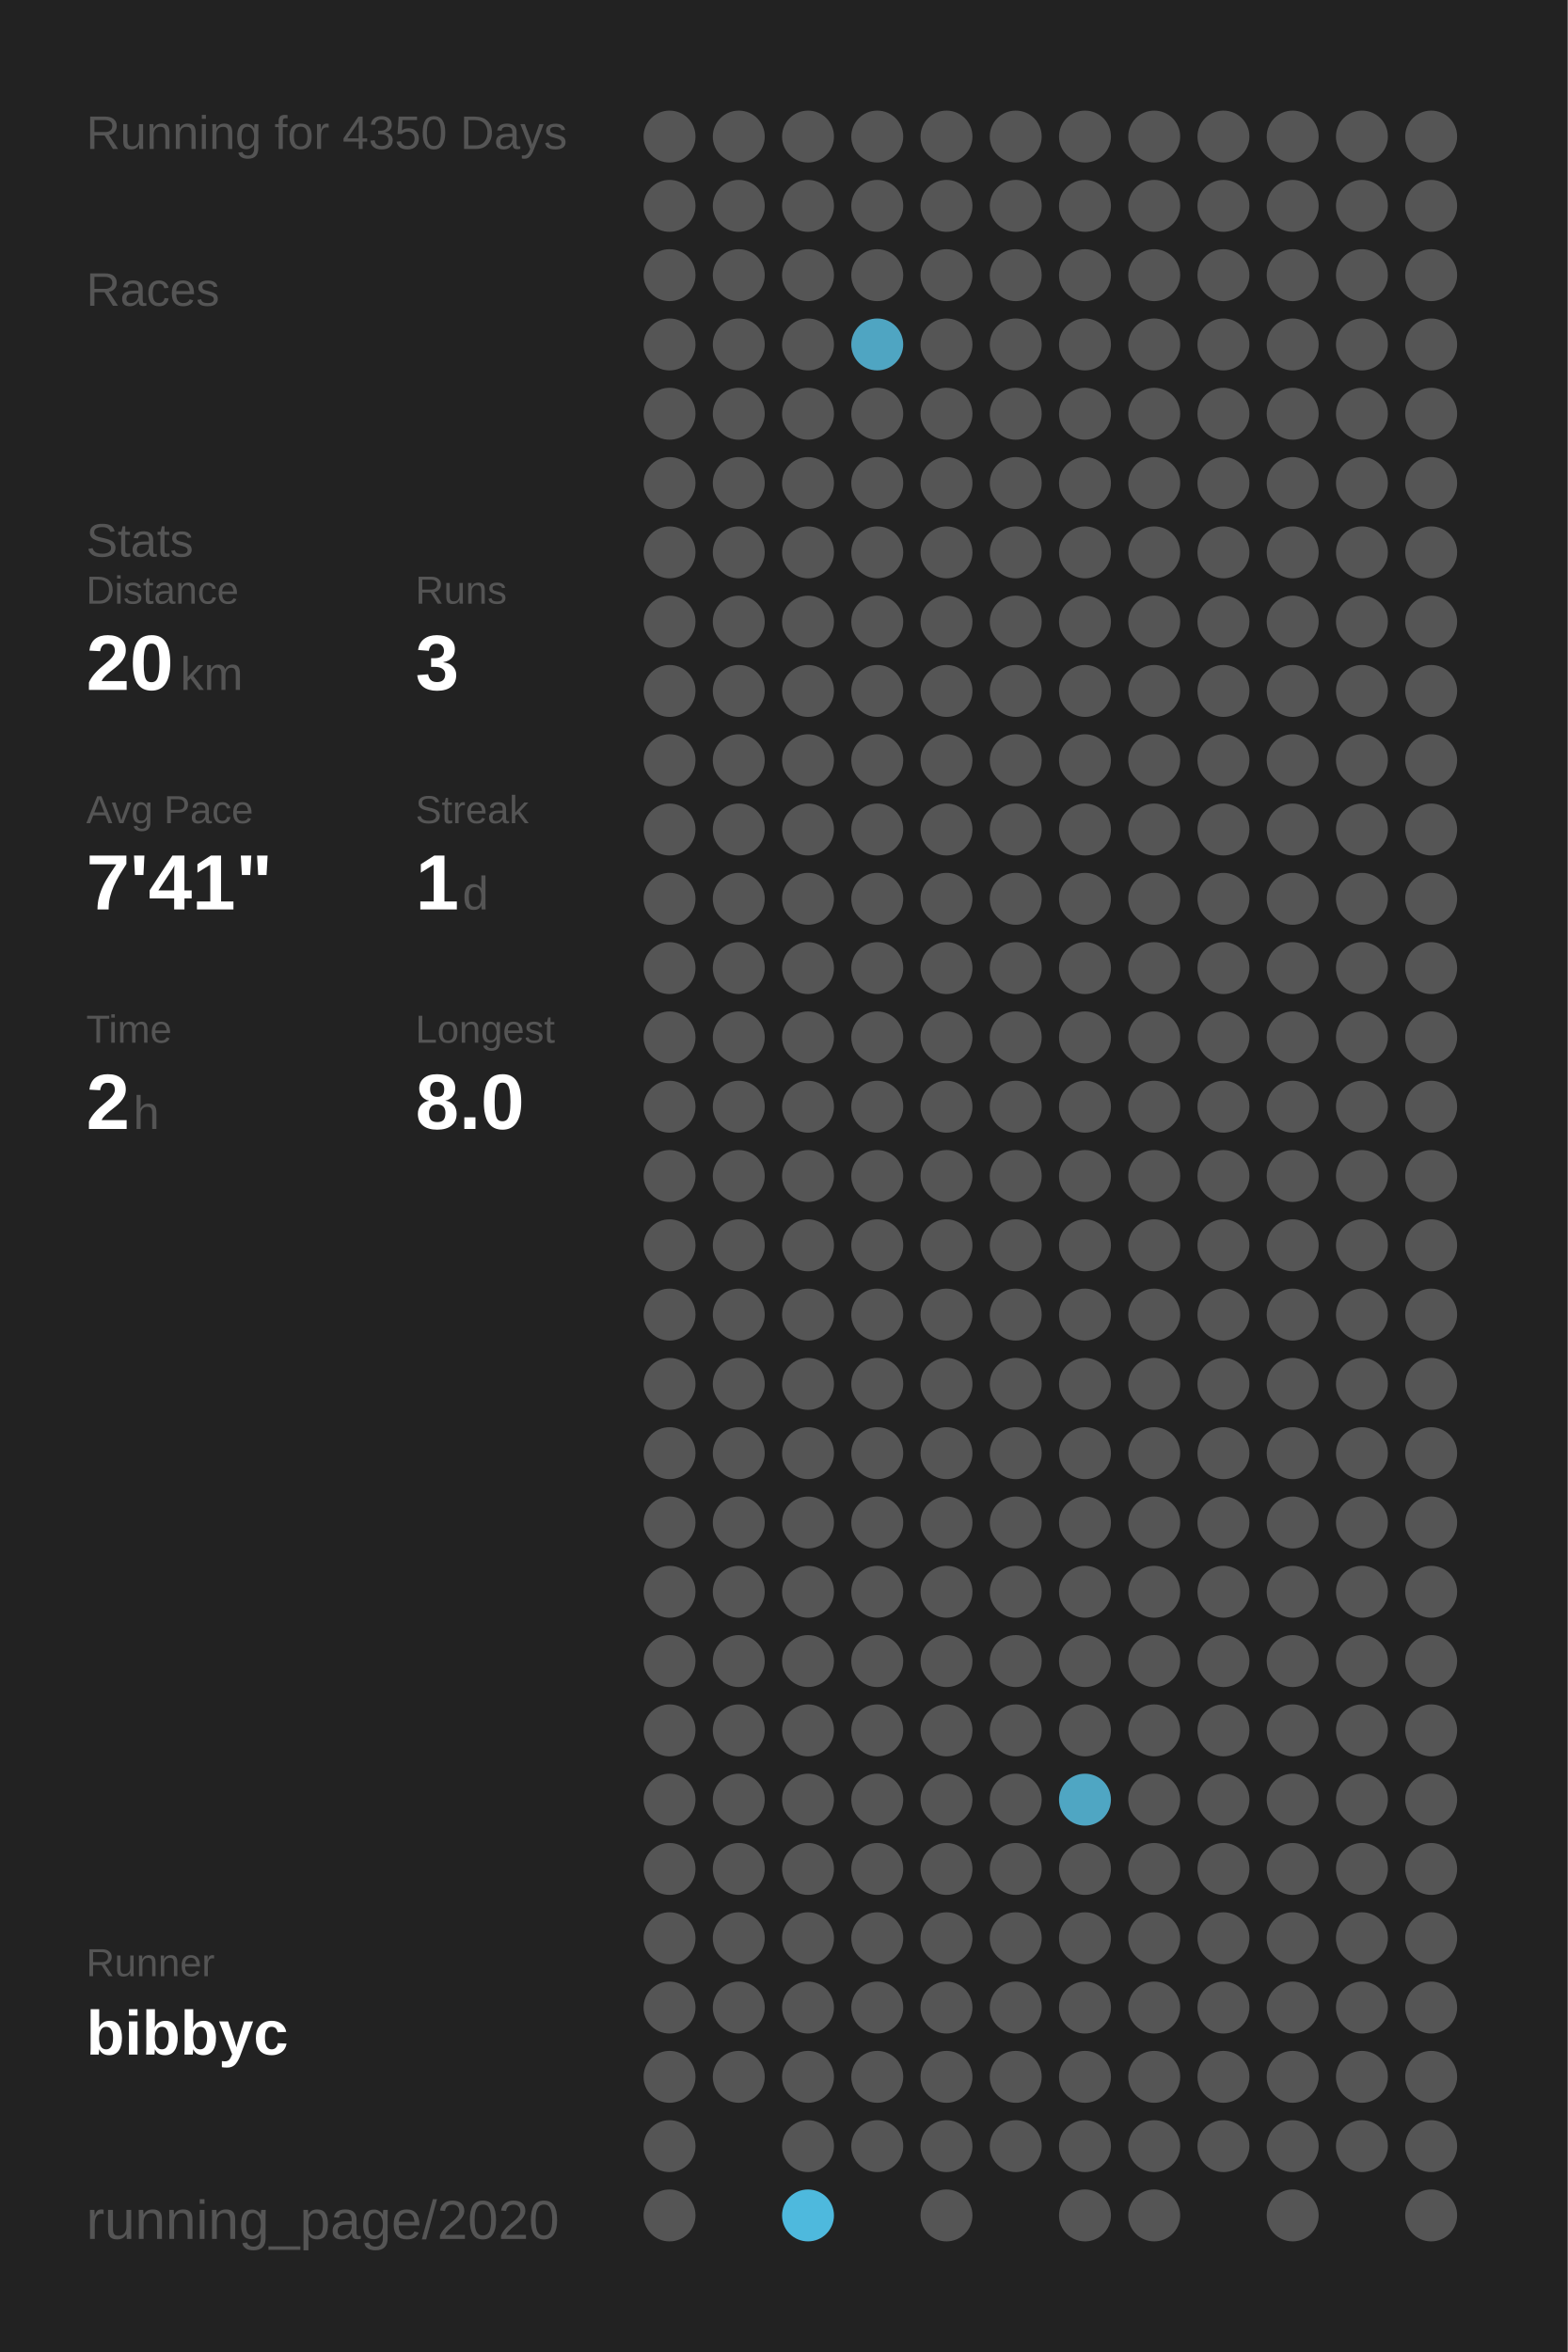
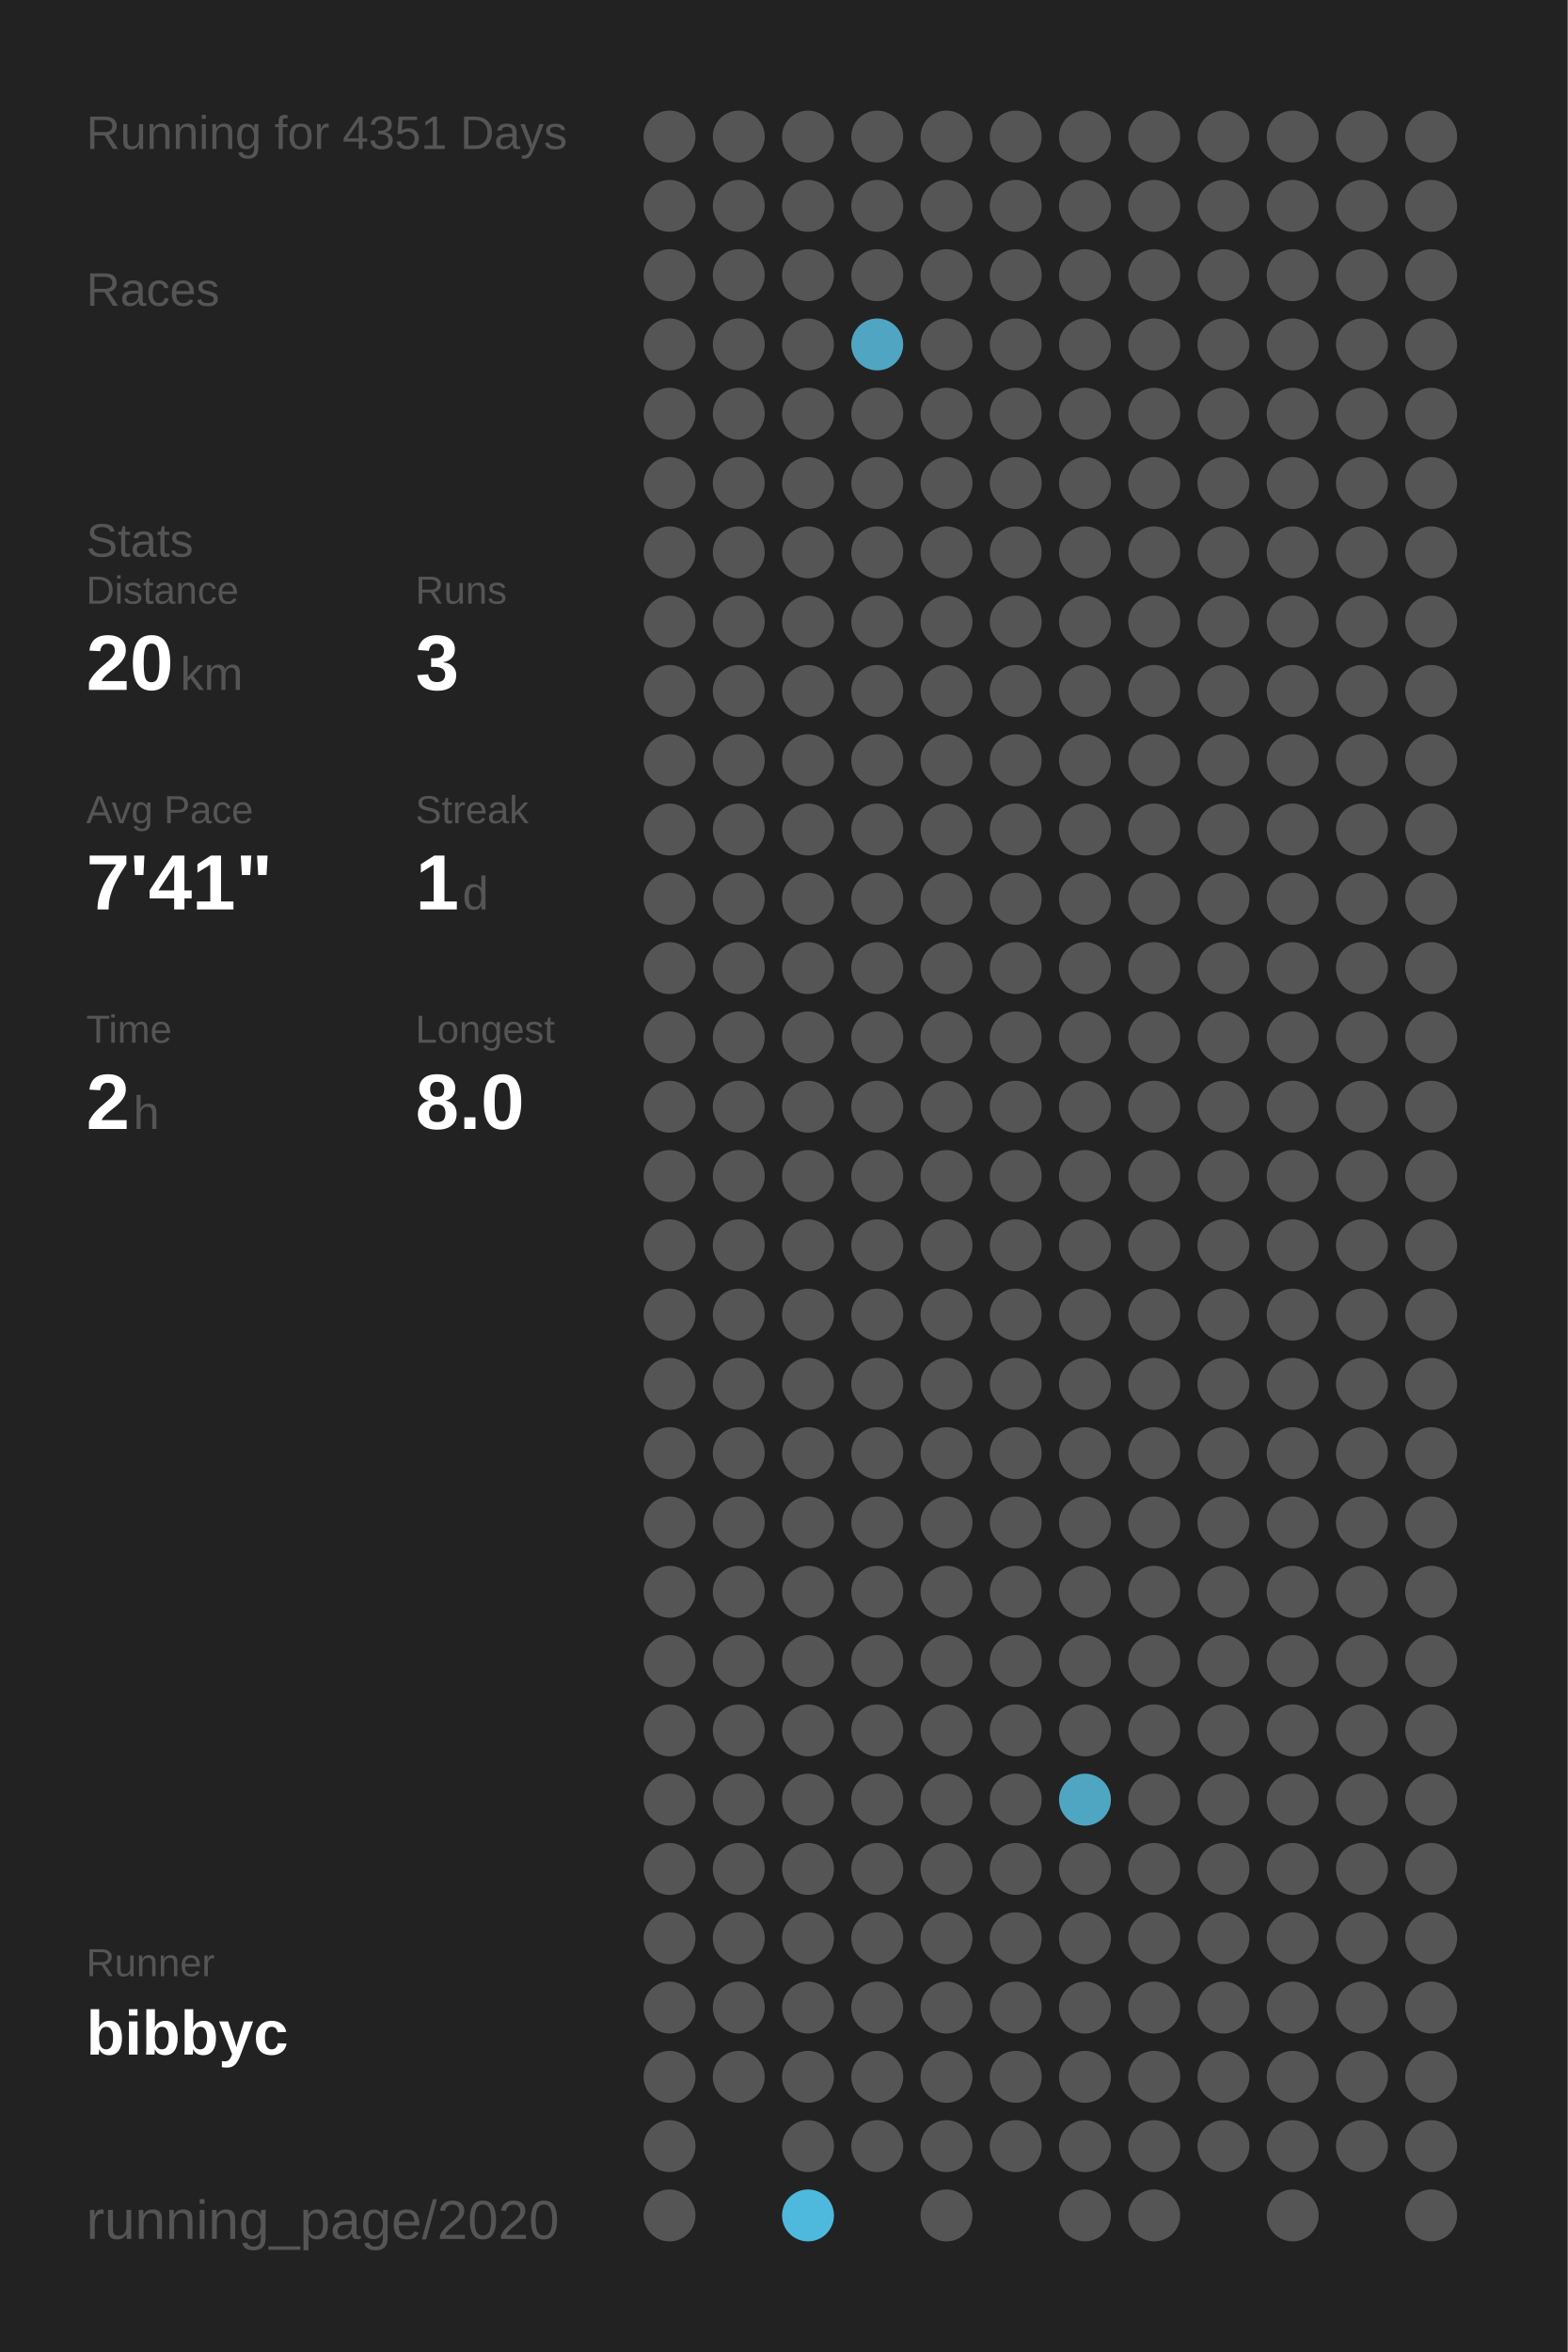
<svg xmlns="http://www.w3.org/2000/svg" baseProfile="full" height="300mm" version="1.1" viewBox="0,0,200,300" width="200mm">
  <defs />
  <rect fill="#222222" height="300" width="200" x="0" y="0" />
-   <text fill="#555555" style="font-size:6px; font-family:Arial;" x="11" y="19">Running for 4350 Days</text>
+   <text fill="#555555" style="font-size:6px; font-family:Arial;" x="11" y="19">Running for 4351 Days</text>
  <text fill="#555555" style="font-size:6px; font-family:Arial;" x="11" y="39">Races</text>
  <text fill="#555555" style="font-size:6px; font-family:Arial;" x="11" y="71">Stats</text>
  <text fill="#555555" style="font-size:5px; font-family:Arial;" x="11" y="77">Distance</text>
  <text fill="#FFFFFF" style="font-size:10px; font-family:Arial; font-weight:bold;" x="11" y="88">20</text>
  <text fill="#555555" style="font-size:6px; font-family:Arial;" x="23" y="88">km</text>
  <text fill="#555555" style="font-size:5px; font-family:Arial;" x="53" y="77">Runs</text>
  <text fill="#FFFFFF" style="font-size:10px; font-family:Arial; font-weight:bold;" x="53" y="88">3</text>
  <text fill="#555555" style="font-size:5px; font-family:Arial;" x="11" y="105">Avg Pace</text>
  <text fill="#FFFFFF" style="font-size:10px; font-family:Arial; font-weight:bold;" x="11" y="116">7'41"</text>
  <text fill="#555555" style="font-size:5px; font-family:Arial;" x="53" y="105">Streak</text>
  <text fill="#FFFFFF" style="font-size:10px; font-family:Arial; font-weight:bold;" x="53" y="116">1</text>
  <text fill="#555555" style="font-size:6px; font-family:Arial;" x="59" y="116">d</text>
  <text fill="#555555" style="font-size:5px; font-family:Arial;" x="11" y="133">Time</text>
  <text fill="#FFFFFF" style="font-size:10px; font-family:Arial; font-weight:bold;" x="11" y="144">2</text>
  <text fill="#555555" style="font-size:6px; font-family:Arial;" x="17" y="144">h</text>
  <text fill="#555555" style="font-size:5px; font-family:Arial;" x="53" y="133">Longest</text>
  <text fill="#FFFFFF" style="font-size:10px; font-family:Arial; font-weight:bold;" x="53" y="144">8.0</text>
  <text fill="#555555" style="font-size:5px; font-family:Arial;" x="11" y="252.065">Runner</text>
  <text fill="#FFFFFF" style="font-size:8px; font-family:Arial; font-weight:bold;" x="11" y="262.065">bibbyc</text>
  <text fill="#555555" style="font-size:7px; font-family:Arial;" x="11" y="285.581">running_page/2020</text>
  <circle cx="85.417" cy="17.419" fill="#555555" r="3.312" />
  <circle cx="85.417" cy="26.258" fill="#555555" r="3.312" />
  <circle cx="85.417" cy="35.097" fill="#555555" r="3.312" />
  <circle cx="85.417" cy="43.935" fill="#555555" r="3.312" />
  <circle cx="85.417" cy="52.774" fill="#555555" r="3.312" />
  <circle cx="85.417" cy="61.613" fill="#555555" r="3.312" />
  <circle cx="85.417" cy="70.452" fill="#555555" r="3.312" />
  <circle cx="85.417" cy="79.29" fill="#555555" r="3.312" />
  <circle cx="85.417" cy="88.129" fill="#555555" r="3.312" />
  <circle cx="85.417" cy="96.968" fill="#555555" r="3.312" />
  <circle cx="85.417" cy="105.806" fill="#555555" r="3.312" />
  <circle cx="85.417" cy="114.645" fill="#555555" r="3.312" />
  <circle cx="85.417" cy="123.484" fill="#555555" r="3.312" />
  <circle cx="85.417" cy="132.323" fill="#555555" r="3.312" />
  <circle cx="85.417" cy="141.161" fill="#555555" r="3.312" />
  <circle cx="85.417" cy="150" fill="#555555" r="3.312" />
  <circle cx="85.417" cy="158.839" fill="#555555" r="3.312" />
  <circle cx="85.417" cy="167.677" fill="#555555" r="3.312" />
  <circle cx="85.417" cy="176.516" fill="#555555" r="3.312" />
  <circle cx="85.417" cy="185.355" fill="#555555" r="3.312" />
  <circle cx="85.417" cy="194.194" fill="#555555" r="3.312" />
  <circle cx="85.417" cy="203.032" fill="#555555" r="3.312" />
  <circle cx="85.417" cy="211.871" fill="#555555" r="3.312" />
  <circle cx="85.417" cy="220.71" fill="#555555" r="3.312" />
  <circle cx="85.417" cy="229.548" fill="#555555" r="3.312" />
  <circle cx="85.417" cy="238.387" fill="#555555" r="3.312" />
  <circle cx="85.417" cy="247.226" fill="#555555" r="3.312" />
  <circle cx="85.417" cy="256.065" fill="#555555" r="3.312" />
  <circle cx="85.417" cy="264.903" fill="#555555" r="3.312" />
  <circle cx="85.417" cy="273.742" fill="#555555" r="3.312" />
  <circle cx="85.417" cy="282.581" fill="#555555" r="3.312" />
  <circle cx="94.25" cy="17.419" fill="#555555" r="3.312" />
  <circle cx="94.25" cy="26.258" fill="#555555" r="3.312" />
  <circle cx="94.25" cy="35.097" fill="#555555" r="3.312" />
  <circle cx="94.25" cy="43.935" fill="#555555" r="3.312" />
  <circle cx="94.25" cy="52.774" fill="#555555" r="3.312" />
  <circle cx="94.25" cy="61.613" fill="#555555" r="3.312" />
  <circle cx="94.25" cy="70.452" fill="#555555" r="3.312" />
  <circle cx="94.25" cy="79.29" fill="#555555" r="3.312" />
  <circle cx="94.25" cy="88.129" fill="#555555" r="3.312" />
  <circle cx="94.25" cy="96.968" fill="#555555" r="3.312" />
  <circle cx="94.25" cy="105.806" fill="#555555" r="3.312" />
  <circle cx="94.25" cy="114.645" fill="#555555" r="3.312" />
  <circle cx="94.25" cy="123.484" fill="#555555" r="3.312" />
  <circle cx="94.25" cy="132.323" fill="#555555" r="3.312" />
  <circle cx="94.25" cy="141.161" fill="#555555" r="3.312" />
  <circle cx="94.25" cy="150" fill="#555555" r="3.312" />
  <circle cx="94.25" cy="158.839" fill="#555555" r="3.312" />
  <circle cx="94.25" cy="167.677" fill="#555555" r="3.312" />
  <circle cx="94.25" cy="176.516" fill="#555555" r="3.312" />
  <circle cx="94.25" cy="185.355" fill="#555555" r="3.312" />
  <circle cx="94.25" cy="194.194" fill="#555555" r="3.312" />
  <circle cx="94.25" cy="203.032" fill="#555555" r="3.312" />
  <circle cx="94.25" cy="211.871" fill="#555555" r="3.312" />
  <circle cx="94.25" cy="220.71" fill="#555555" r="3.312" />
  <circle cx="94.25" cy="229.548" fill="#555555" r="3.312" />
  <circle cx="94.25" cy="238.387" fill="#555555" r="3.312" />
  <circle cx="94.25" cy="247.226" fill="#555555" r="3.312" />
  <circle cx="94.25" cy="256.065" fill="#555555" r="3.312" />
  <circle cx="94.25" cy="264.903" fill="#555555" r="3.312" />
  <circle cx="103.083" cy="17.419" fill="#555555" r="3.312" />
  <circle cx="103.083" cy="26.258" fill="#555555" r="3.312" />
  <circle cx="103.083" cy="35.097" fill="#555555" r="3.312" />
  <circle cx="103.083" cy="43.935" fill="#555555" r="3.312" />
  <circle cx="103.083" cy="52.774" fill="#555555" r="3.312" />
  <circle cx="103.083" cy="61.613" fill="#555555" r="3.312" />
  <circle cx="103.083" cy="70.452" fill="#555555" r="3.312" />
  <circle cx="103.083" cy="79.29" fill="#555555" r="3.312" />
  <circle cx="103.083" cy="88.129" fill="#555555" r="3.312" />
  <circle cx="103.083" cy="96.968" fill="#555555" r="3.312" />
  <circle cx="103.083" cy="105.806" fill="#555555" r="3.312" />
  <circle cx="103.083" cy="114.645" fill="#555555" r="3.312" />
  <circle cx="103.083" cy="123.484" fill="#555555" r="3.312" />
  <circle cx="103.083" cy="132.323" fill="#555555" r="3.312" />
  <circle cx="103.083" cy="141.161" fill="#555555" r="3.312" />
  <circle cx="103.083" cy="150" fill="#555555" r="3.312" />
  <circle cx="103.083" cy="158.839" fill="#555555" r="3.312" />
  <circle cx="103.083" cy="167.677" fill="#555555" r="3.312" />
  <circle cx="103.083" cy="176.516" fill="#555555" r="3.312" />
  <circle cx="103.083" cy="185.355" fill="#555555" r="3.312" />
  <circle cx="103.083" cy="194.194" fill="#555555" r="3.312" />
  <circle cx="103.083" cy="203.032" fill="#555555" r="3.312" />
  <circle cx="103.083" cy="211.871" fill="#555555" r="3.312" />
  <circle cx="103.083" cy="220.71" fill="#555555" r="3.312" />
  <circle cx="103.083" cy="229.548" fill="#555555" r="3.312" />
  <circle cx="103.083" cy="238.387" fill="#555555" r="3.312" />
  <circle cx="103.083" cy="247.226" fill="#555555" r="3.312" />
  <circle cx="103.083" cy="256.065" fill="#555555" r="3.312" />
  <circle cx="103.083" cy="264.903" fill="#555555" r="3.312" />
  <circle cx="103.083" cy="273.742" fill="#555555" r="3.312" />
  <circle cx="103.083" cy="282.581" fill="#4eb9dd" r="3.312" />
  <circle cx="111.917" cy="17.419" fill="#555555" r="3.312" />
  <circle cx="111.917" cy="26.258" fill="#555555" r="3.312" />
  <circle cx="111.917" cy="35.097" fill="#555555" r="3.312" />
  <circle cx="111.917" cy="43.935" fill="#4fa5c2" r="3.312" />
  <circle cx="111.917" cy="52.774" fill="#555555" r="3.312" />
  <circle cx="111.917" cy="61.613" fill="#555555" r="3.312" />
  <circle cx="111.917" cy="70.452" fill="#555555" r="3.312" />
  <circle cx="111.917" cy="79.29" fill="#555555" r="3.312" />
  <circle cx="111.917" cy="88.129" fill="#555555" r="3.312" />
  <circle cx="111.917" cy="96.968" fill="#555555" r="3.312" />
  <circle cx="111.917" cy="105.806" fill="#555555" r="3.312" />
  <circle cx="111.917" cy="114.645" fill="#555555" r="3.312" />
  <circle cx="111.917" cy="123.484" fill="#555555" r="3.312" />
  <circle cx="111.917" cy="132.323" fill="#555555" r="3.312" />
  <circle cx="111.917" cy="141.161" fill="#555555" r="3.312" />
  <circle cx="111.917" cy="150" fill="#555555" r="3.312" />
  <circle cx="111.917" cy="158.839" fill="#555555" r="3.312" />
  <circle cx="111.917" cy="167.677" fill="#555555" r="3.312" />
  <circle cx="111.917" cy="176.516" fill="#555555" r="3.312" />
  <circle cx="111.917" cy="185.355" fill="#555555" r="3.312" />
  <circle cx="111.917" cy="194.194" fill="#555555" r="3.312" />
  <circle cx="111.917" cy="203.032" fill="#555555" r="3.312" />
  <circle cx="111.917" cy="211.871" fill="#555555" r="3.312" />
  <circle cx="111.917" cy="220.71" fill="#555555" r="3.312" />
  <circle cx="111.917" cy="229.548" fill="#555555" r="3.312" />
  <circle cx="111.917" cy="238.387" fill="#555555" r="3.312" />
  <circle cx="111.917" cy="247.226" fill="#555555" r="3.312" />
  <circle cx="111.917" cy="256.065" fill="#555555" r="3.312" />
  <circle cx="111.917" cy="264.903" fill="#555555" r="3.312" />
  <circle cx="111.917" cy="273.742" fill="#555555" r="3.312" />
  <circle cx="120.75" cy="17.419" fill="#555555" r="3.312" />
  <circle cx="120.75" cy="26.258" fill="#555555" r="3.312" />
  <circle cx="120.75" cy="35.097" fill="#555555" r="3.312" />
  <circle cx="120.75" cy="43.935" fill="#555555" r="3.312" />
  <circle cx="120.75" cy="52.774" fill="#555555" r="3.312" />
  <circle cx="120.75" cy="61.613" fill="#555555" r="3.312" />
  <circle cx="120.75" cy="70.452" fill="#555555" r="3.312" />
  <circle cx="120.75" cy="79.29" fill="#555555" r="3.312" />
  <circle cx="120.75" cy="88.129" fill="#555555" r="3.312" />
  <circle cx="120.75" cy="96.968" fill="#555555" r="3.312" />
  <circle cx="120.75" cy="105.806" fill="#555555" r="3.312" />
  <circle cx="120.75" cy="114.645" fill="#555555" r="3.312" />
  <circle cx="120.75" cy="123.484" fill="#555555" r="3.312" />
  <circle cx="120.75" cy="132.323" fill="#555555" r="3.312" />
  <circle cx="120.75" cy="141.161" fill="#555555" r="3.312" />
  <circle cx="120.75" cy="150" fill="#555555" r="3.312" />
  <circle cx="120.75" cy="158.839" fill="#555555" r="3.312" />
  <circle cx="120.75" cy="167.677" fill="#555555" r="3.312" />
  <circle cx="120.75" cy="176.516" fill="#555555" r="3.312" />
  <circle cx="120.75" cy="185.355" fill="#555555" r="3.312" />
  <circle cx="120.75" cy="194.194" fill="#555555" r="3.312" />
  <circle cx="120.75" cy="203.032" fill="#555555" r="3.312" />
  <circle cx="120.75" cy="211.871" fill="#555555" r="3.312" />
  <circle cx="120.75" cy="220.71" fill="#555555" r="3.312" />
  <circle cx="120.75" cy="229.548" fill="#555555" r="3.312" />
  <circle cx="120.75" cy="238.387" fill="#555555" r="3.312" />
  <circle cx="120.75" cy="247.226" fill="#555555" r="3.312" />
  <circle cx="120.75" cy="256.065" fill="#555555" r="3.312" />
  <circle cx="120.75" cy="264.903" fill="#555555" r="3.312" />
  <circle cx="120.75" cy="273.742" fill="#555555" r="3.312" />
  <circle cx="120.75" cy="282.581" fill="#555555" r="3.312" />
  <circle cx="129.583" cy="17.419" fill="#555555" r="3.312" />
  <circle cx="129.583" cy="26.258" fill="#555555" r="3.312" />
  <circle cx="129.583" cy="35.097" fill="#555555" r="3.312" />
  <circle cx="129.583" cy="43.935" fill="#555555" r="3.312" />
  <circle cx="129.583" cy="52.774" fill="#555555" r="3.312" />
  <circle cx="129.583" cy="61.613" fill="#555555" r="3.312" />
  <circle cx="129.583" cy="70.452" fill="#555555" r="3.312" />
  <circle cx="129.583" cy="79.29" fill="#555555" r="3.312" />
  <circle cx="129.583" cy="88.129" fill="#555555" r="3.312" />
  <circle cx="129.583" cy="96.968" fill="#555555" r="3.312" />
  <circle cx="129.583" cy="105.806" fill="#555555" r="3.312" />
  <circle cx="129.583" cy="114.645" fill="#555555" r="3.312" />
  <circle cx="129.583" cy="123.484" fill="#555555" r="3.312" />
  <circle cx="129.583" cy="132.323" fill="#555555" r="3.312" />
  <circle cx="129.583" cy="141.161" fill="#555555" r="3.312" />
  <circle cx="129.583" cy="150" fill="#555555" r="3.312" />
  <circle cx="129.583" cy="158.839" fill="#555555" r="3.312" />
  <circle cx="129.583" cy="167.677" fill="#555555" r="3.312" />
  <circle cx="129.583" cy="176.516" fill="#555555" r="3.312" />
  <circle cx="129.583" cy="185.355" fill="#555555" r="3.312" />
  <circle cx="129.583" cy="194.194" fill="#555555" r="3.312" />
  <circle cx="129.583" cy="203.032" fill="#555555" r="3.312" />
  <circle cx="129.583" cy="211.871" fill="#555555" r="3.312" />
  <circle cx="129.583" cy="220.71" fill="#555555" r="3.312" />
  <circle cx="129.583" cy="229.548" fill="#555555" r="3.312" />
  <circle cx="129.583" cy="238.387" fill="#555555" r="3.312" />
  <circle cx="129.583" cy="247.226" fill="#555555" r="3.312" />
  <circle cx="129.583" cy="256.065" fill="#555555" r="3.312" />
  <circle cx="129.583" cy="264.903" fill="#555555" r="3.312" />
  <circle cx="129.583" cy="273.742" fill="#555555" r="3.312" />
  <circle cx="138.417" cy="17.419" fill="#555555" r="3.312" />
  <circle cx="138.417" cy="26.258" fill="#555555" r="3.312" />
  <circle cx="138.417" cy="35.097" fill="#555555" r="3.312" />
  <circle cx="138.417" cy="43.935" fill="#555555" r="3.312" />
  <circle cx="138.417" cy="52.774" fill="#555555" r="3.312" />
  <circle cx="138.417" cy="61.613" fill="#555555" r="3.312" />
  <circle cx="138.417" cy="70.452" fill="#555555" r="3.312" />
  <circle cx="138.417" cy="79.29" fill="#555555" r="3.312" />
  <circle cx="138.417" cy="88.129" fill="#555555" r="3.312" />
  <circle cx="138.417" cy="96.968" fill="#555555" r="3.312" />
  <circle cx="138.417" cy="105.806" fill="#555555" r="3.312" />
  <circle cx="138.417" cy="114.645" fill="#555555" r="3.312" />
  <circle cx="138.417" cy="123.484" fill="#555555" r="3.312" />
  <circle cx="138.417" cy="132.323" fill="#555555" r="3.312" />
  <circle cx="138.417" cy="141.161" fill="#555555" r="3.312" />
  <circle cx="138.417" cy="150" fill="#555555" r="3.312" />
  <circle cx="138.417" cy="158.839" fill="#555555" r="3.312" />
  <circle cx="138.417" cy="167.677" fill="#555555" r="3.312" />
  <circle cx="138.417" cy="176.516" fill="#555555" r="3.312" />
  <circle cx="138.417" cy="185.355" fill="#555555" r="3.312" />
  <circle cx="138.417" cy="194.194" fill="#555555" r="3.312" />
  <circle cx="138.417" cy="203.032" fill="#555555" r="3.312" />
  <circle cx="138.417" cy="211.871" fill="#555555" r="3.312" />
  <circle cx="138.417" cy="220.71" fill="#555555" r="3.312" />
  <circle cx="138.417" cy="229.548" fill="#4fa6c3" r="3.312" />
  <circle cx="138.417" cy="238.387" fill="#555555" r="3.312" />
  <circle cx="138.417" cy="247.226" fill="#555555" r="3.312" />
  <circle cx="138.417" cy="256.065" fill="#555555" r="3.312" />
  <circle cx="138.417" cy="264.903" fill="#555555" r="3.312" />
  <circle cx="138.417" cy="273.742" fill="#555555" r="3.312" />
  <circle cx="138.417" cy="282.581" fill="#555555" r="3.312" />
  <circle cx="147.25" cy="17.419" fill="#555555" r="3.312" />
  <circle cx="147.25" cy="26.258" fill="#555555" r="3.312" />
  <circle cx="147.25" cy="35.097" fill="#555555" r="3.312" />
  <circle cx="147.25" cy="43.935" fill="#555555" r="3.312" />
  <circle cx="147.25" cy="52.774" fill="#555555" r="3.312" />
  <circle cx="147.25" cy="61.613" fill="#555555" r="3.312" />
  <circle cx="147.25" cy="70.452" fill="#555555" r="3.312" />
  <circle cx="147.25" cy="79.29" fill="#555555" r="3.312" />
  <circle cx="147.25" cy="88.129" fill="#555555" r="3.312" />
  <circle cx="147.25" cy="96.968" fill="#555555" r="3.312" />
  <circle cx="147.25" cy="105.806" fill="#555555" r="3.312" />
  <circle cx="147.25" cy="114.645" fill="#555555" r="3.312" />
  <circle cx="147.25" cy="123.484" fill="#555555" r="3.312" />
  <circle cx="147.25" cy="132.323" fill="#555555" r="3.312" />
  <circle cx="147.25" cy="141.161" fill="#555555" r="3.312" />
  <circle cx="147.25" cy="150" fill="#555555" r="3.312" />
  <circle cx="147.25" cy="158.839" fill="#555555" r="3.312" />
  <circle cx="147.25" cy="167.677" fill="#555555" r="3.312" />
  <circle cx="147.25" cy="176.516" fill="#555555" r="3.312" />
  <circle cx="147.25" cy="185.355" fill="#555555" r="3.312" />
  <circle cx="147.25" cy="194.194" fill="#555555" r="3.312" />
  <circle cx="147.25" cy="203.032" fill="#555555" r="3.312" />
  <circle cx="147.25" cy="211.871" fill="#555555" r="3.312" />
  <circle cx="147.25" cy="220.71" fill="#555555" r="3.312" />
  <circle cx="147.25" cy="229.548" fill="#555555" r="3.312" />
  <circle cx="147.25" cy="238.387" fill="#555555" r="3.312" />
  <circle cx="147.25" cy="247.226" fill="#555555" r="3.312" />
  <circle cx="147.25" cy="256.065" fill="#555555" r="3.312" />
  <circle cx="147.25" cy="264.903" fill="#555555" r="3.312" />
  <circle cx="147.25" cy="273.742" fill="#555555" r="3.312" />
  <circle cx="147.25" cy="282.581" fill="#555555" r="3.312" />
  <circle cx="156.083" cy="17.419" fill="#555555" r="3.312" />
  <circle cx="156.083" cy="26.258" fill="#555555" r="3.312" />
  <circle cx="156.083" cy="35.097" fill="#555555" r="3.312" />
  <circle cx="156.083" cy="43.935" fill="#555555" r="3.312" />
  <circle cx="156.083" cy="52.774" fill="#555555" r="3.312" />
  <circle cx="156.083" cy="61.613" fill="#555555" r="3.312" />
  <circle cx="156.083" cy="70.452" fill="#555555" r="3.312" />
  <circle cx="156.083" cy="79.29" fill="#555555" r="3.312" />
  <circle cx="156.083" cy="88.129" fill="#555555" r="3.312" />
  <circle cx="156.083" cy="96.968" fill="#555555" r="3.312" />
  <circle cx="156.083" cy="105.806" fill="#555555" r="3.312" />
  <circle cx="156.083" cy="114.645" fill="#555555" r="3.312" />
  <circle cx="156.083" cy="123.484" fill="#555555" r="3.312" />
  <circle cx="156.083" cy="132.323" fill="#555555" r="3.312" />
  <circle cx="156.083" cy="141.161" fill="#555555" r="3.312" />
  <circle cx="156.083" cy="150" fill="#555555" r="3.312" />
  <circle cx="156.083" cy="158.839" fill="#555555" r="3.312" />
  <circle cx="156.083" cy="167.677" fill="#555555" r="3.312" />
  <circle cx="156.083" cy="176.516" fill="#555555" r="3.312" />
  <circle cx="156.083" cy="185.355" fill="#555555" r="3.312" />
  <circle cx="156.083" cy="194.194" fill="#555555" r="3.312" />
  <circle cx="156.083" cy="203.032" fill="#555555" r="3.312" />
  <circle cx="156.083" cy="211.871" fill="#555555" r="3.312" />
  <circle cx="156.083" cy="220.71" fill="#555555" r="3.312" />
  <circle cx="156.083" cy="229.548" fill="#555555" r="3.312" />
  <circle cx="156.083" cy="238.387" fill="#555555" r="3.312" />
  <circle cx="156.083" cy="247.226" fill="#555555" r="3.312" />
  <circle cx="156.083" cy="256.065" fill="#555555" r="3.312" />
  <circle cx="156.083" cy="264.903" fill="#555555" r="3.312" />
  <circle cx="156.083" cy="273.742" fill="#555555" r="3.312" />
  <circle cx="164.917" cy="17.419" fill="#555555" r="3.312" />
  <circle cx="164.917" cy="26.258" fill="#555555" r="3.312" />
  <circle cx="164.917" cy="35.097" fill="#555555" r="3.312" />
  <circle cx="164.917" cy="43.935" fill="#555555" r="3.312" />
  <circle cx="164.917" cy="52.774" fill="#555555" r="3.312" />
  <circle cx="164.917" cy="61.613" fill="#555555" r="3.312" />
  <circle cx="164.917" cy="70.452" fill="#555555" r="3.312" />
  <circle cx="164.917" cy="79.29" fill="#555555" r="3.312" />
  <circle cx="164.917" cy="88.129" fill="#555555" r="3.312" />
  <circle cx="164.917" cy="96.968" fill="#555555" r="3.312" />
  <circle cx="164.917" cy="105.806" fill="#555555" r="3.312" />
  <circle cx="164.917" cy="114.645" fill="#555555" r="3.312" />
  <circle cx="164.917" cy="123.484" fill="#555555" r="3.312" />
  <circle cx="164.917" cy="132.323" fill="#555555" r="3.312" />
  <circle cx="164.917" cy="141.161" fill="#555555" r="3.312" />
  <circle cx="164.917" cy="150" fill="#555555" r="3.312" />
  <circle cx="164.917" cy="158.839" fill="#555555" r="3.312" />
  <circle cx="164.917" cy="167.677" fill="#555555" r="3.312" />
  <circle cx="164.917" cy="176.516" fill="#555555" r="3.312" />
  <circle cx="164.917" cy="185.355" fill="#555555" r="3.312" />
  <circle cx="164.917" cy="194.194" fill="#555555" r="3.312" />
  <circle cx="164.917" cy="203.032" fill="#555555" r="3.312" />
  <circle cx="164.917" cy="211.871" fill="#555555" r="3.312" />
  <circle cx="164.917" cy="220.71" fill="#555555" r="3.312" />
  <circle cx="164.917" cy="229.548" fill="#555555" r="3.312" />
  <circle cx="164.917" cy="238.387" fill="#555555" r="3.312" />
  <circle cx="164.917" cy="247.226" fill="#555555" r="3.312" />
  <circle cx="164.917" cy="256.065" fill="#555555" r="3.312" />
  <circle cx="164.917" cy="264.903" fill="#555555" r="3.312" />
  <circle cx="164.917" cy="273.742" fill="#555555" r="3.312" />
  <circle cx="164.917" cy="282.581" fill="#555555" r="3.312" />
  <circle cx="173.75" cy="17.419" fill="#555555" r="3.312" />
  <circle cx="173.75" cy="26.258" fill="#555555" r="3.312" />
  <circle cx="173.75" cy="35.097" fill="#555555" r="3.312" />
  <circle cx="173.75" cy="43.935" fill="#555555" r="3.312" />
  <circle cx="173.75" cy="52.774" fill="#555555" r="3.312" />
  <circle cx="173.75" cy="61.613" fill="#555555" r="3.312" />
  <circle cx="173.75" cy="70.452" fill="#555555" r="3.312" />
  <circle cx="173.75" cy="79.29" fill="#555555" r="3.312" />
  <circle cx="173.75" cy="88.129" fill="#555555" r="3.312" />
  <circle cx="173.75" cy="96.968" fill="#555555" r="3.312" />
  <circle cx="173.75" cy="105.806" fill="#555555" r="3.312" />
  <circle cx="173.75" cy="114.645" fill="#555555" r="3.312" />
  <circle cx="173.75" cy="123.484" fill="#555555" r="3.312" />
  <circle cx="173.75" cy="132.323" fill="#555555" r="3.312" />
  <circle cx="173.75" cy="141.161" fill="#555555" r="3.312" />
  <circle cx="173.75" cy="150" fill="#555555" r="3.312" />
  <circle cx="173.75" cy="158.839" fill="#555555" r="3.312" />
  <circle cx="173.75" cy="167.677" fill="#555555" r="3.312" />
  <circle cx="173.75" cy="176.516" fill="#555555" r="3.312" />
  <circle cx="173.75" cy="185.355" fill="#555555" r="3.312" />
  <circle cx="173.75" cy="194.194" fill="#555555" r="3.312" />
  <circle cx="173.75" cy="203.032" fill="#555555" r="3.312" />
  <circle cx="173.75" cy="211.871" fill="#555555" r="3.312" />
  <circle cx="173.75" cy="220.71" fill="#555555" r="3.312" />
  <circle cx="173.75" cy="229.548" fill="#555555" r="3.312" />
  <circle cx="173.75" cy="238.387" fill="#555555" r="3.312" />
  <circle cx="173.75" cy="247.226" fill="#555555" r="3.312" />
  <circle cx="173.75" cy="256.065" fill="#555555" r="3.312" />
  <circle cx="173.75" cy="264.903" fill="#555555" r="3.312" />
  <circle cx="173.75" cy="273.742" fill="#555555" r="3.312" />
  <circle cx="182.583" cy="17.419" fill="#555555" r="3.312" />
  <circle cx="182.583" cy="26.258" fill="#555555" r="3.312" />
  <circle cx="182.583" cy="35.097" fill="#555555" r="3.312" />
  <circle cx="182.583" cy="43.935" fill="#555555" r="3.312" />
  <circle cx="182.583" cy="52.774" fill="#555555" r="3.312" />
  <circle cx="182.583" cy="61.613" fill="#555555" r="3.312" />
  <circle cx="182.583" cy="70.452" fill="#555555" r="3.312" />
  <circle cx="182.583" cy="79.29" fill="#555555" r="3.312" />
  <circle cx="182.583" cy="88.129" fill="#555555" r="3.312" />
  <circle cx="182.583" cy="96.968" fill="#555555" r="3.312" />
  <circle cx="182.583" cy="105.806" fill="#555555" r="3.312" />
  <circle cx="182.583" cy="114.645" fill="#555555" r="3.312" />
  <circle cx="182.583" cy="123.484" fill="#555555" r="3.312" />
  <circle cx="182.583" cy="132.323" fill="#555555" r="3.312" />
  <circle cx="182.583" cy="141.161" fill="#555555" r="3.312" />
  <circle cx="182.583" cy="150" fill="#555555" r="3.312" />
  <circle cx="182.583" cy="158.839" fill="#555555" r="3.312" />
  <circle cx="182.583" cy="167.677" fill="#555555" r="3.312" />
  <circle cx="182.583" cy="176.516" fill="#555555" r="3.312" />
  <circle cx="182.583" cy="185.355" fill="#555555" r="3.312" />
  <circle cx="182.583" cy="194.194" fill="#555555" r="3.312" />
  <circle cx="182.583" cy="203.032" fill="#555555" r="3.312" />
  <circle cx="182.583" cy="211.871" fill="#555555" r="3.312" />
  <circle cx="182.583" cy="220.71" fill="#555555" r="3.312" />
  <circle cx="182.583" cy="229.548" fill="#555555" r="3.312" />
  <circle cx="182.583" cy="238.387" fill="#555555" r="3.312" />
  <circle cx="182.583" cy="247.226" fill="#555555" r="3.312" />
  <circle cx="182.583" cy="256.065" fill="#555555" r="3.312" />
  <circle cx="182.583" cy="264.903" fill="#555555" r="3.312" />
  <circle cx="182.583" cy="273.742" fill="#555555" r="3.312" />
  <circle cx="182.583" cy="282.581" fill="#555555" r="3.312" />
</svg>
